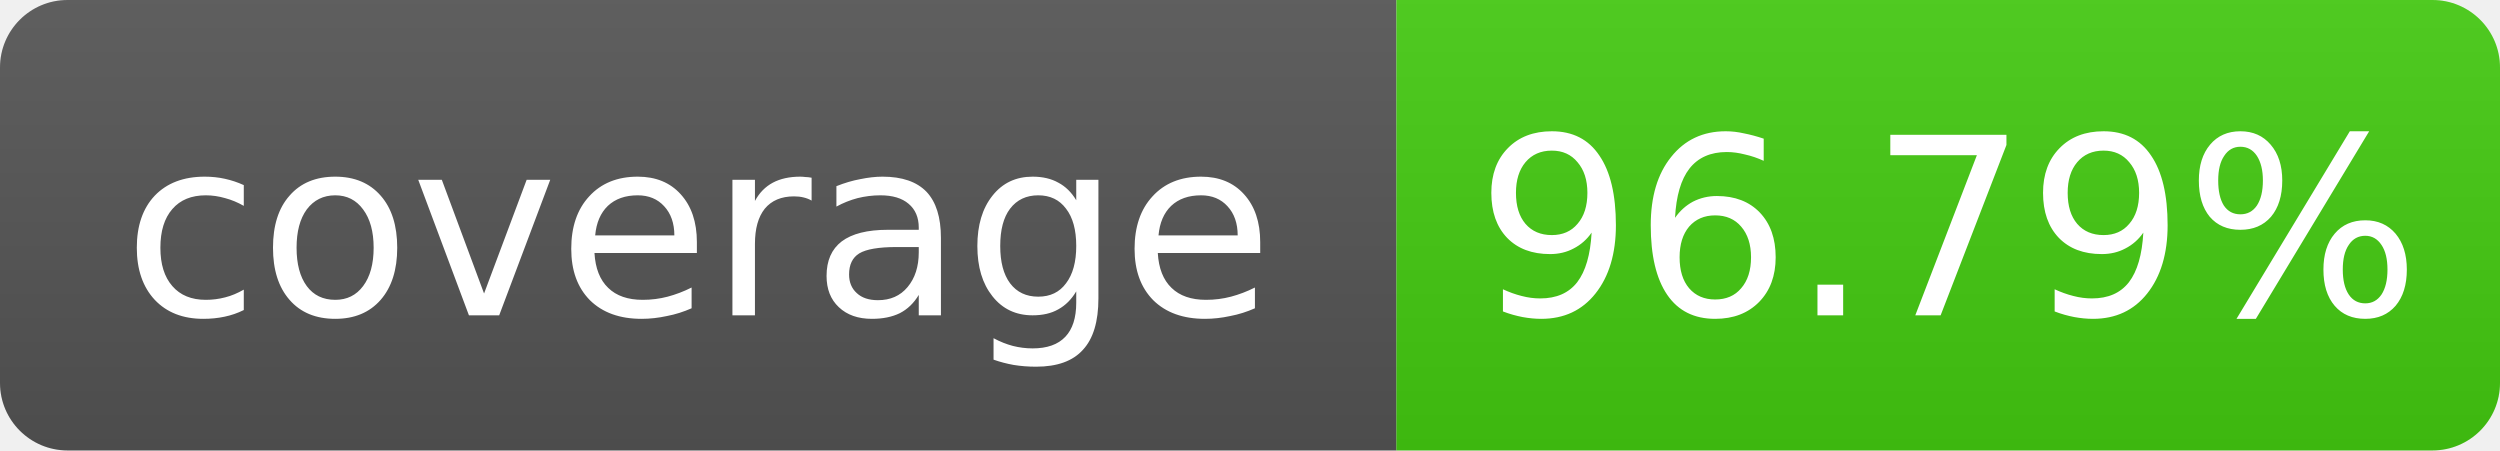
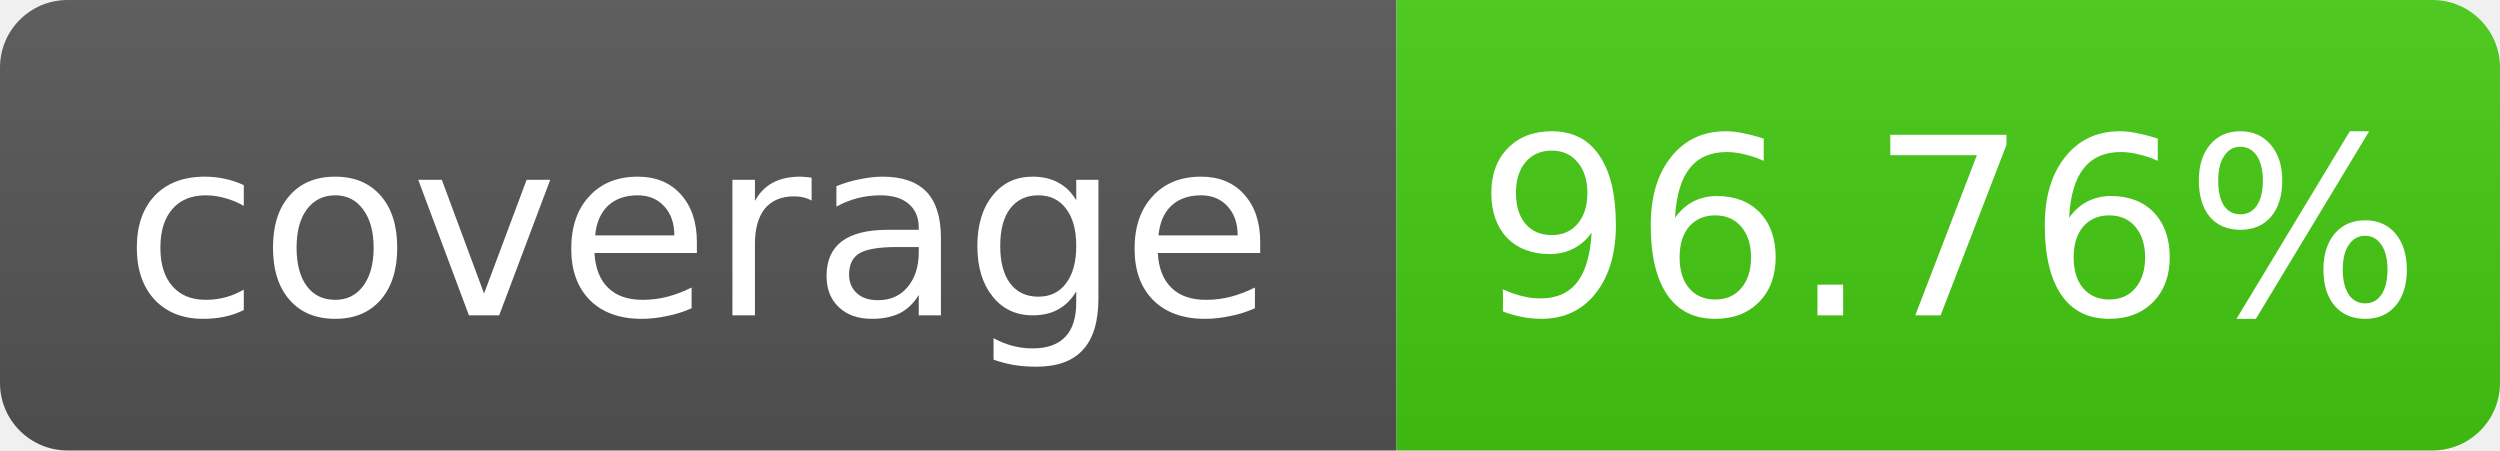
- <svg xmlns="http://www.w3.org/2000/svg" width="111" height="20" role="img" aria-label="coverage: 96.79%">
+ <svg xmlns="http://www.w3.org/2000/svg" width="111" height="20" role="img" aria-label="coverage: 96.76%">
  <linearGradient id="s" x2="0" y2="100%">
    <stop offset="0" stop-color="#bbb" stop-opacity=".1" />
    <stop offset="1" stop-opacity=".1" />
  </linearGradient>
  <clipPath id="r">
    <rect width="111" height="20" rx="3" fill="#fff" />
  </clipPath>
  <g clip-path="url(#r)">
    <rect width="62" height="20" fill="#555" />
    <rect x="62" width="49" height="20" fill="#4c1" />
    <rect width="111" height="20" fill="url(#s)" />
  </g>
  <g fill="#fff" text-anchor="middle" font-family="Verdana,Geneva,DejaVu Sans,sans-serif" font-size="11">
    <text x="31.0" y="14">coverage</text>
-     <text x="86.5" y="14">96.79%</text>
+     <text x="86.5" y="14">96.76%</text>
  </g>
</svg>
